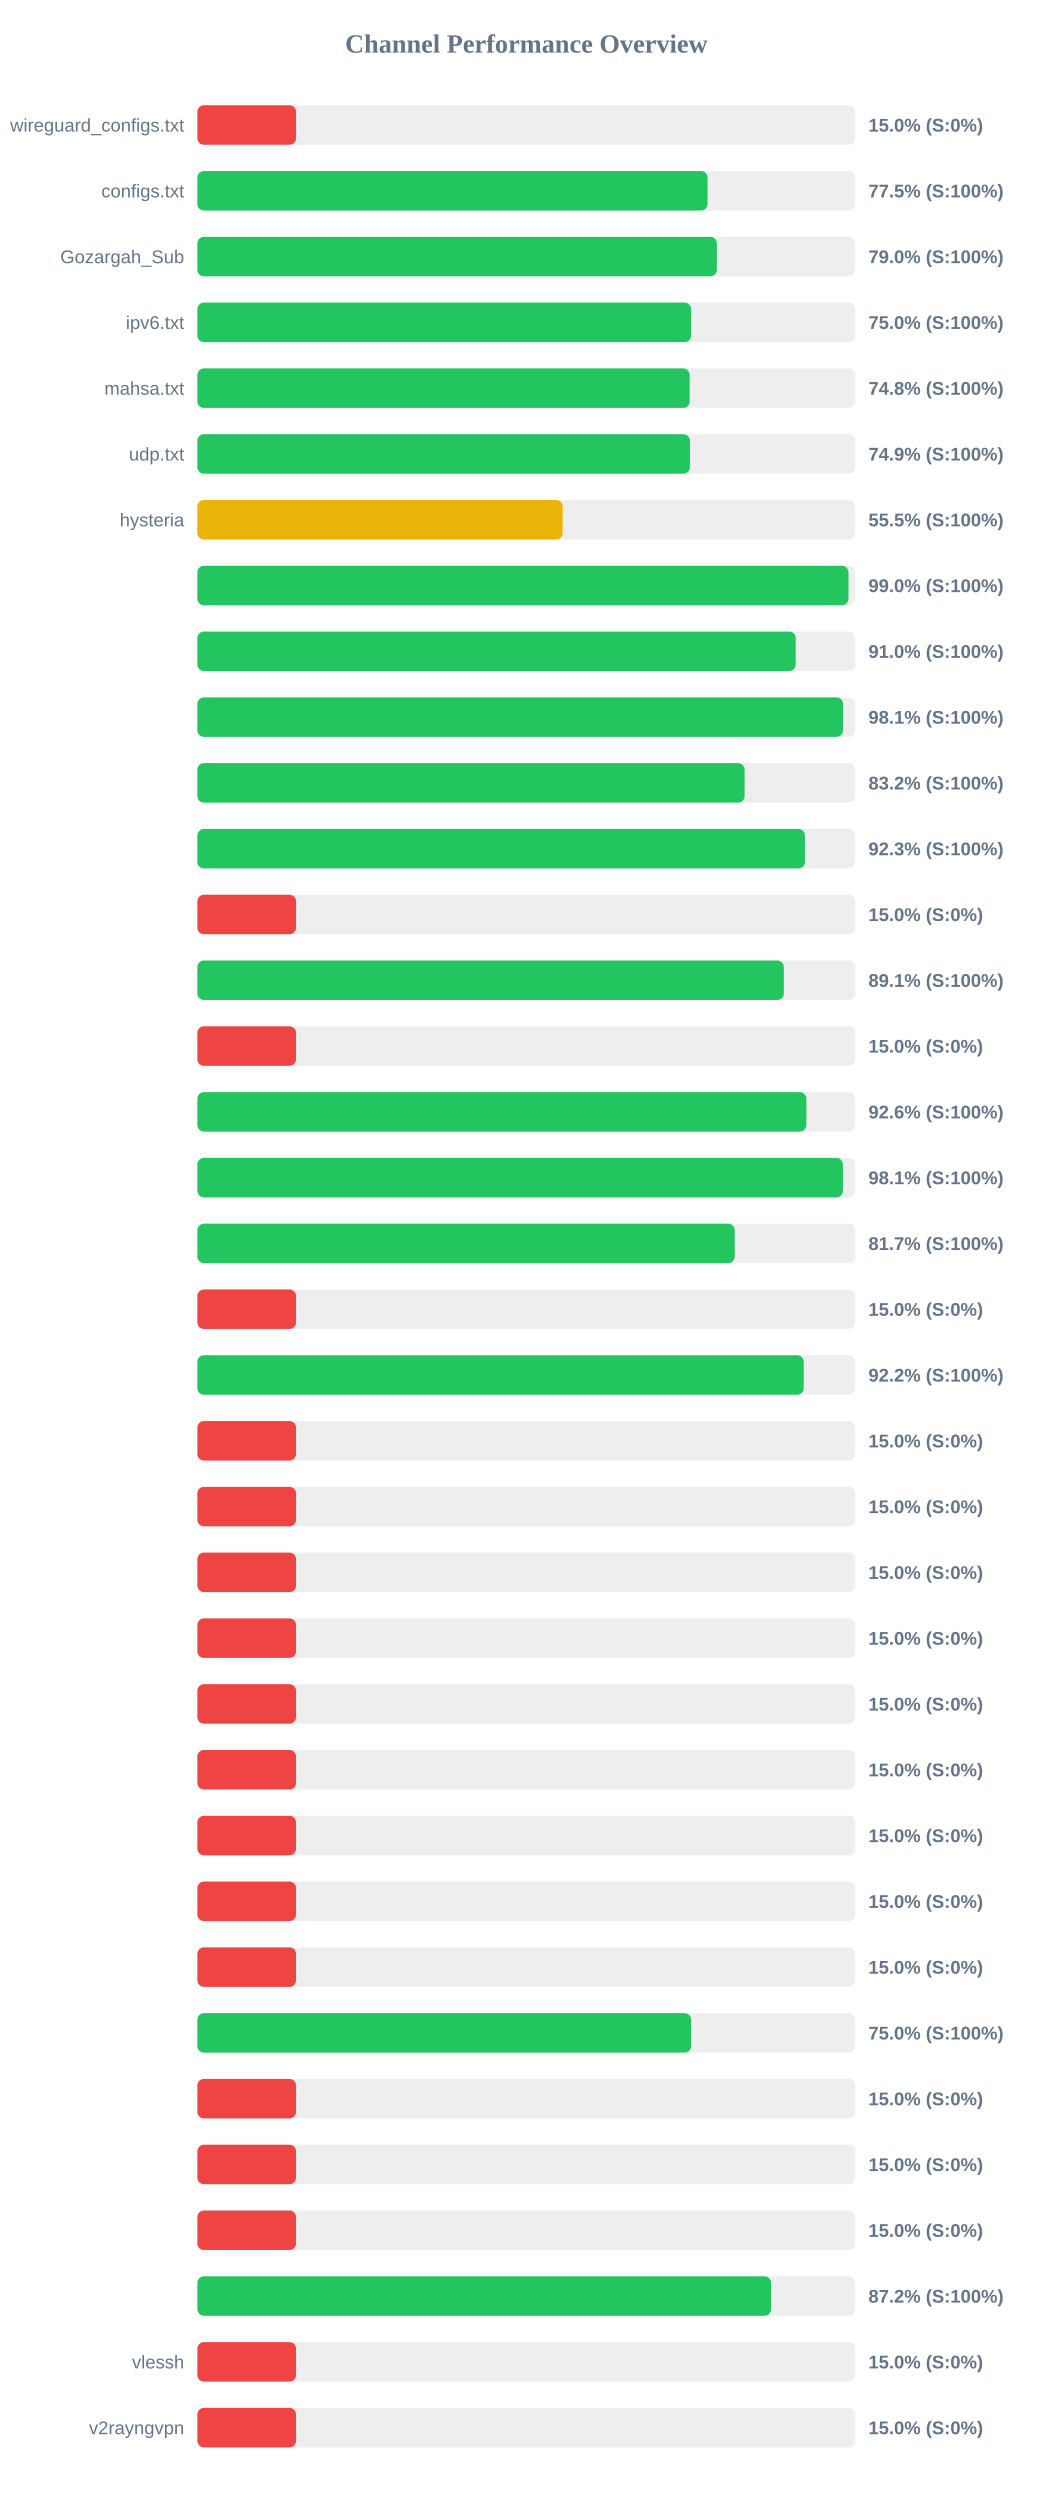
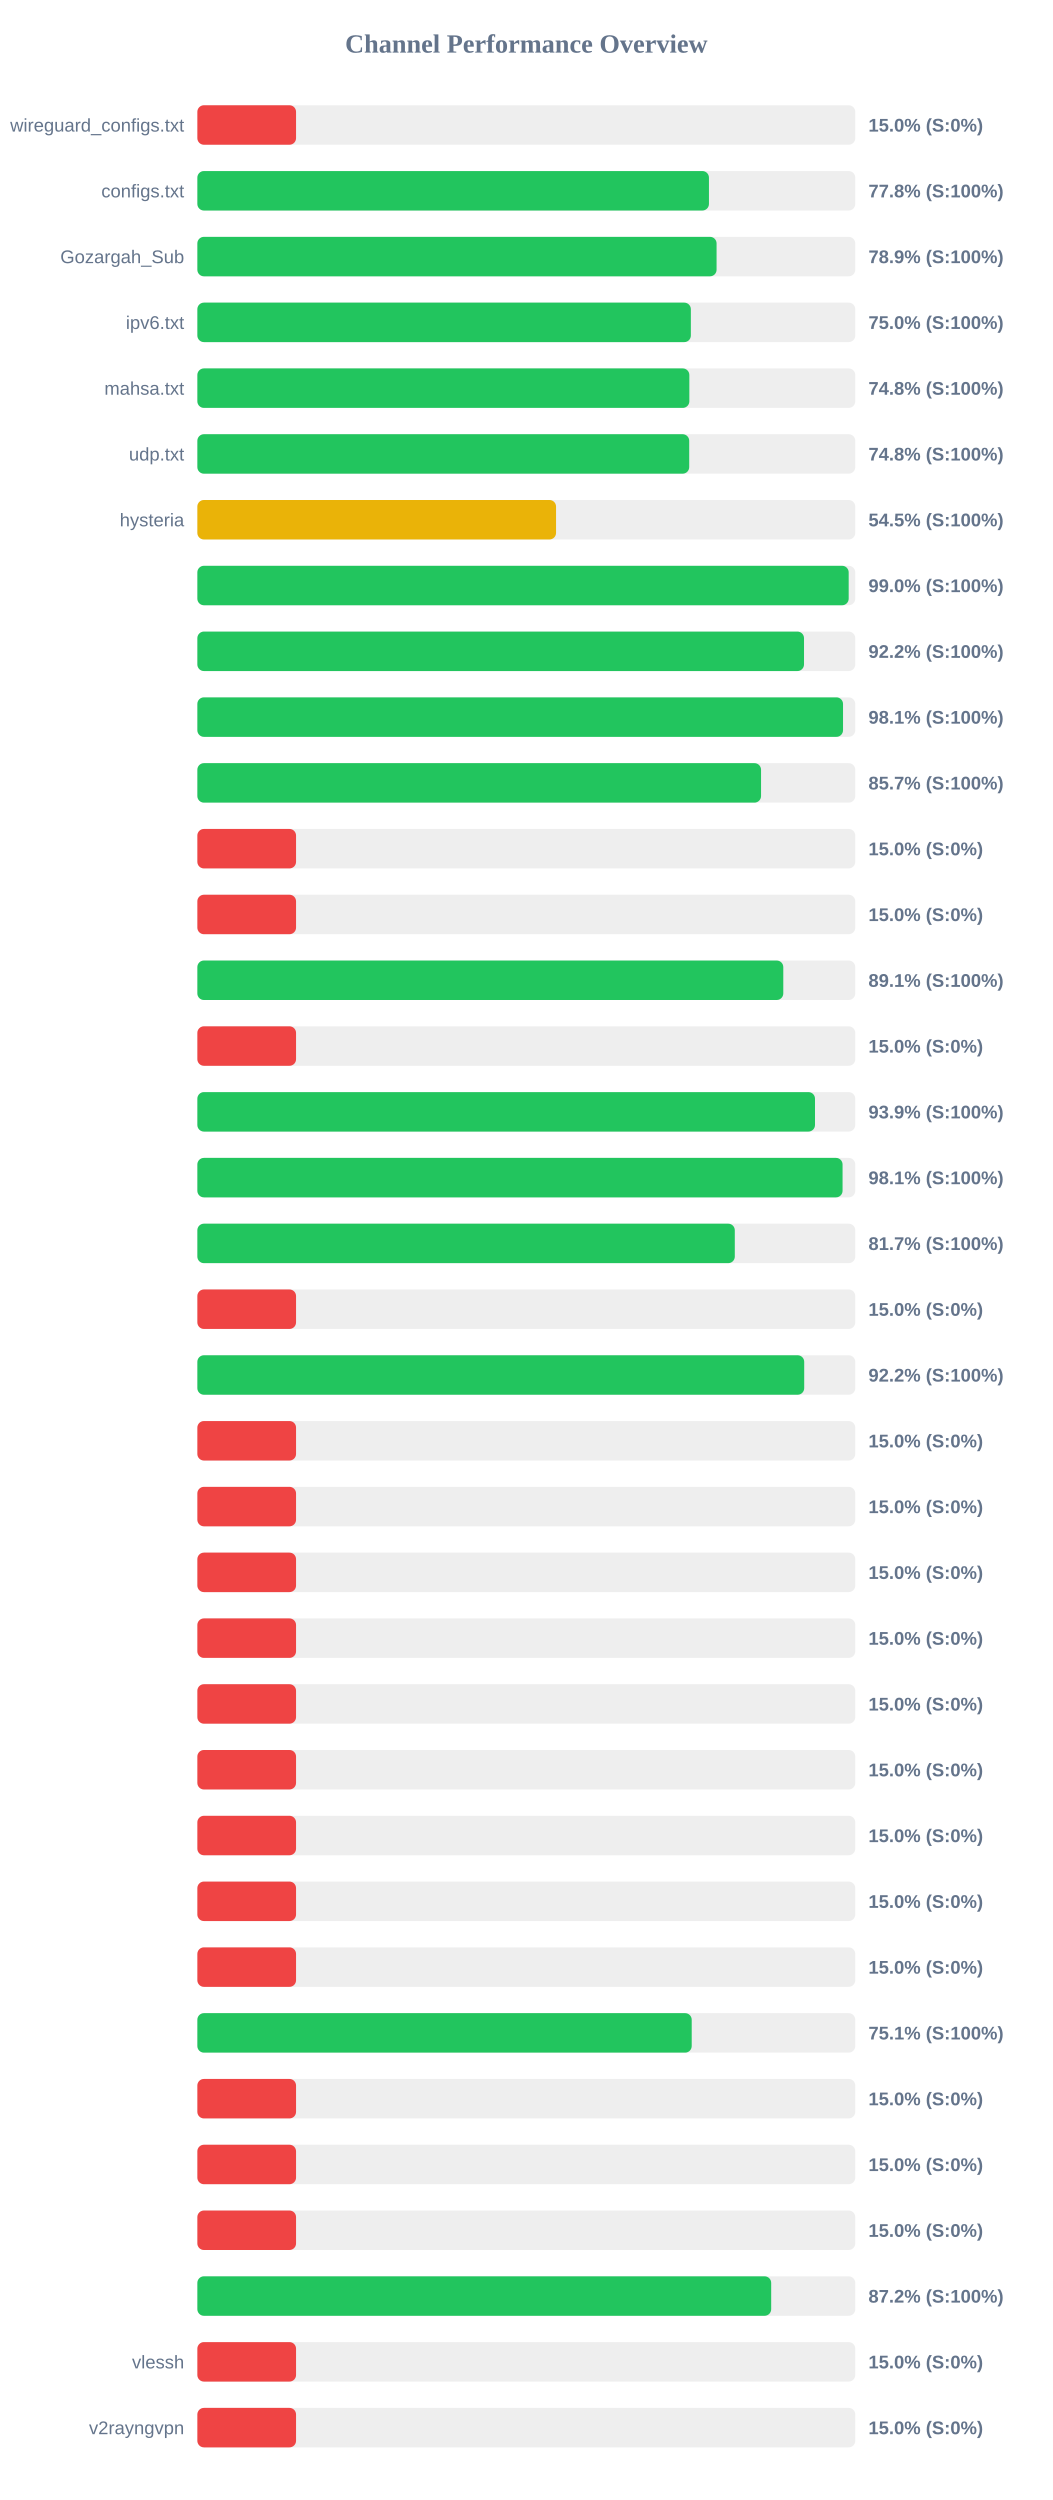
<svg xmlns="http://www.w3.org/2000/svg" width="800" height="1900" version="1.1">
  <style>
        .row { font: 14px Arial; fill: #64748b; }
        .score { font: bold 14px Arial; fill: #64748b; }
    </style>
  <text x="400" y="40" text-anchor="middle" font-size="20px" font-weight="bold" fill="#64748b">Channel Performance Overview</text>
  <rect x="150" y="80" width="500" height="30" fill="#eee" rx="5" />
  <rect x="150" y="80" width="75.0" height="30" fill="#ef4444" rx="5" />
  <text x="140" y="100" text-anchor="end" class="row">wireguard_configs.txt</text>
  <text x="660" y="100" text-anchor="start" class="score">15.0% (S:0%)</text>
  <rect x="150" y="130" width="500" height="30" fill="#eee" rx="5" />
-   <rect x="150" y="130" width="387.75" height="30" fill="#22c55e" rx="5" />
+   <rect x="150" y="130" width="388.8" height="30" fill="#22c55e" rx="5" />
  <text x="140" y="150" text-anchor="end" class="row">configs.txt</text>
-   <text x="660" y="150" text-anchor="start" class="score">77.5% (S:100%)</text>
+   <text x="660" y="150" text-anchor="start" class="score">77.8% (S:100%)</text>
  <rect x="150" y="180" width="500" height="30" fill="#eee" rx="5" />
-   <rect x="150" y="180" width="394.8" height="30" fill="#22c55e" rx="5" />
+   <rect x="150" y="180" width="394.6" height="30" fill="#22c55e" rx="5" />
  <text x="140" y="200" text-anchor="end" class="row">Gozargah_Sub</text>
-   <text x="660" y="200" text-anchor="start" class="score">79.0% (S:100%)</text>
+   <text x="660" y="200" text-anchor="start" class="score">78.9% (S:100%)</text>
  <rect x="150" y="230" width="500" height="30" fill="#eee" rx="5" />
-   <rect x="150" y="230" width="375.25" height="30" fill="#22c55e" rx="5" />
+   <rect x="150" y="230" width="375.05" height="30" fill="#22c55e" rx="5" />
  <text x="140" y="250" text-anchor="end" class="row">ipv6.txt</text>
  <text x="660" y="250" text-anchor="start" class="score">75.0% (S:100%)</text>
  <rect x="150" y="280" width="500" height="30" fill="#eee" rx="5" />
-   <rect x="150" y="280" width="374.15" height="30" fill="#22c55e" rx="5" />
+   <rect x="150" y="280" width="373.9" height="30" fill="#22c55e" rx="5" />
  <text x="140" y="300" text-anchor="end" class="row">mahsa.txt</text>
  <text x="660" y="300" text-anchor="start" class="score">74.8% (S:100%)</text>
  <rect x="150" y="330" width="500" height="30" fill="#eee" rx="5" />
-   <rect x="150" y="330" width="374.35" height="30" fill="#22c55e" rx="5" />
+   <rect x="150" y="330" width="373.8" height="30" fill="#22c55e" rx="5" />
  <text x="140" y="350" text-anchor="end" class="row">udp.txt</text>
-   <text x="660" y="350" text-anchor="start" class="score">74.9% (S:100%)</text>
+   <text x="660" y="350" text-anchor="start" class="score">74.8% (S:100%)</text>
  <rect x="150" y="380" width="500" height="30" fill="#eee" rx="5" />
-   <rect x="150" y="380" width="277.6" height="30" fill="#eab308" rx="5" />
+   <rect x="150" y="380" width="272.6" height="30" fill="#eab308" rx="5" />
  <text x="140" y="400" text-anchor="end" class="row">hysteria</text>
-   <text x="660" y="400" text-anchor="start" class="score">55.5% (S:100%)</text>
+   <text x="660" y="400" text-anchor="start" class="score">54.5% (S:100%)</text>
  <rect x="150" y="430" width="500" height="30" fill="#eee" rx="5" />
-   <rect x="150" y="430" width="494.85" height="30" fill="#22c55e" rx="5" />
+   <rect x="150" y="430" width="495.0" height="30" fill="#22c55e" rx="5" />
  <text x="140" y="450" text-anchor="end" class="row" />
  <text x="660" y="450" text-anchor="start" class="score">99.0% (S:100%)</text>
  <rect x="150" y="480" width="500" height="30" fill="#eee" rx="5" />
-   <rect x="150" y="480" width="454.75" height="30" fill="#22c55e" rx="5" />
+   <rect x="150" y="480" width="461.05" height="30" fill="#22c55e" rx="5" />
  <text x="140" y="500" text-anchor="end" class="row" />
-   <text x="660" y="500" text-anchor="start" class="score">91.0% (S:100%)</text>
+   <text x="660" y="500" text-anchor="start" class="score">92.2% (S:100%)</text>
  <rect x="150" y="530" width="500" height="30" fill="#eee" rx="5" />
  <rect x="150" y="530" width="490.7" height="30" fill="#22c55e" rx="5" />
  <text x="140" y="550" text-anchor="end" class="row" />
  <text x="660" y="550" text-anchor="start" class="score">98.1% (S:100%)</text>
  <rect x="150" y="580" width="500" height="30" fill="#eee" rx="5" />
-   <rect x="150" y="580" width="415.9" height="30" fill="#22c55e" rx="5" />
+   <rect x="150" y="580" width="428.4" height="30" fill="#22c55e" rx="5" />
  <text x="140" y="600" text-anchor="end" class="row" />
-   <text x="660" y="600" text-anchor="start" class="score">83.2% (S:100%)</text>
+   <text x="660" y="600" text-anchor="start" class="score">85.7% (S:100%)</text>
  <rect x="150" y="630" width="500" height="30" fill="#eee" rx="5" />
-   <rect x="150" y="630" width="461.75" height="30" fill="#22c55e" rx="5" />
+   <rect x="150" y="630" width="75.0" height="30" fill="#ef4444" rx="5" />
  <text x="140" y="650" text-anchor="end" class="row" />
-   <text x="660" y="650" text-anchor="start" class="score">92.3% (S:100%)</text>
+   <text x="660" y="650" text-anchor="start" class="score">15.0% (S:0%)</text>
  <rect x="150" y="680" width="500" height="30" fill="#eee" rx="5" />
  <rect x="150" y="680" width="75.0" height="30" fill="#ef4444" rx="5" />
  <text x="140" y="700" text-anchor="end" class="row" />
  <text x="660" y="700" text-anchor="start" class="score">15.0% (S:0%)</text>
  <rect x="150" y="730" width="500" height="30" fill="#eee" rx="5" />
-   <rect x="150" y="730" width="445.7" height="30" fill="#22c55e" rx="5" />
+   <rect x="150" y="730" width="445.3" height="30" fill="#22c55e" rx="5" />
  <text x="140" y="750" text-anchor="end" class="row" />
  <text x="660" y="750" text-anchor="start" class="score">89.1% (S:100%)</text>
  <rect x="150" y="780" width="500" height="30" fill="#eee" rx="5" />
  <rect x="150" y="780" width="75.0" height="30" fill="#ef4444" rx="5" />
  <text x="140" y="800" text-anchor="end" class="row" />
  <text x="660" y="800" text-anchor="start" class="score">15.0% (S:0%)</text>
  <rect x="150" y="830" width="500" height="30" fill="#eee" rx="5" />
-   <rect x="150" y="830" width="462.85" height="30" fill="#22c55e" rx="5" />
+   <rect x="150" y="830" width="469.4" height="30" fill="#22c55e" rx="5" />
  <text x="140" y="850" text-anchor="end" class="row" />
-   <text x="660" y="850" text-anchor="start" class="score">92.6% (S:100%)</text>
+   <text x="660" y="850" text-anchor="start" class="score">93.9% (S:100%)</text>
  <rect x="150" y="880" width="500" height="30" fill="#eee" rx="5" />
-   <rect x="150" y="880" width="490.6" height="30" fill="#22c55e" rx="5" />
+   <rect x="150" y="880" width="490.35" height="30" fill="#22c55e" rx="5" />
  <text x="140" y="900" text-anchor="end" class="row" />
  <text x="660" y="900" text-anchor="start" class="score">98.1% (S:100%)</text>
  <rect x="150" y="930" width="500" height="30" fill="#eee" rx="5" />
-   <rect x="150" y="930" width="408.4" height="30" fill="#22c55e" rx="5" />
+   <rect x="150" y="930" width="408.45" height="30" fill="#22c55e" rx="5" />
  <text x="140" y="950" text-anchor="end" class="row" />
  <text x="660" y="950" text-anchor="start" class="score">81.7% (S:100%)</text>
  <rect x="150" y="980" width="500" height="30" fill="#eee" rx="5" />
  <rect x="150" y="980" width="75.0" height="30" fill="#ef4444" rx="5" />
  <text x="140" y="1000" text-anchor="end" class="row" />
  <text x="660" y="1000" text-anchor="start" class="score">15.0% (S:0%)</text>
  <rect x="150" y="1030" width="500" height="30" fill="#eee" rx="5" />
-   <rect x="150" y="1030" width="460.85" height="30" fill="#22c55e" rx="5" />
+   <rect x="150" y="1030" width="461.2" height="30" fill="#22c55e" rx="5" />
  <text x="140" y="1050" text-anchor="end" class="row" />
  <text x="660" y="1050" text-anchor="start" class="score">92.2% (S:100%)</text>
  <rect x="150" y="1080" width="500" height="30" fill="#eee" rx="5" />
  <rect x="150" y="1080" width="75.0" height="30" fill="#ef4444" rx="5" />
  <text x="140" y="1100" text-anchor="end" class="row" />
  <text x="660" y="1100" text-anchor="start" class="score">15.0% (S:0%)</text>
  <rect x="150" y="1130" width="500" height="30" fill="#eee" rx="5" />
  <rect x="150" y="1130" width="75.0" height="30" fill="#ef4444" rx="5" />
  <text x="140" y="1150" text-anchor="end" class="row" />
  <text x="660" y="1150" text-anchor="start" class="score">15.0% (S:0%)</text>
  <rect x="150" y="1180" width="500" height="30" fill="#eee" rx="5" />
  <rect x="150" y="1180" width="75.0" height="30" fill="#ef4444" rx="5" />
  <text x="140" y="1200" text-anchor="end" class="row" />
  <text x="660" y="1200" text-anchor="start" class="score">15.0% (S:0%)</text>
  <rect x="150" y="1230" width="500" height="30" fill="#eee" rx="5" />
  <rect x="150" y="1230" width="75.0" height="30" fill="#ef4444" rx="5" />
  <text x="140" y="1250" text-anchor="end" class="row" />
  <text x="660" y="1250" text-anchor="start" class="score">15.0% (S:0%)</text>
  <rect x="150" y="1280" width="500" height="30" fill="#eee" rx="5" />
  <rect x="150" y="1280" width="75.0" height="30" fill="#ef4444" rx="5" />
  <text x="140" y="1300" text-anchor="end" class="row" />
  <text x="660" y="1300" text-anchor="start" class="score">15.0% (S:0%)</text>
  <rect x="150" y="1330" width="500" height="30" fill="#eee" rx="5" />
  <rect x="150" y="1330" width="75.0" height="30" fill="#ef4444" rx="5" />
  <text x="140" y="1350" text-anchor="end" class="row" />
  <text x="660" y="1350" text-anchor="start" class="score">15.0% (S:0%)</text>
  <rect x="150" y="1380" width="500" height="30" fill="#eee" rx="5" />
  <rect x="150" y="1380" width="75.0" height="30" fill="#ef4444" rx="5" />
  <text x="140" y="1400" text-anchor="end" class="row" />
  <text x="660" y="1400" text-anchor="start" class="score">15.0% (S:0%)</text>
  <rect x="150" y="1430" width="500" height="30" fill="#eee" rx="5" />
  <rect x="150" y="1430" width="75.0" height="30" fill="#ef4444" rx="5" />
  <text x="140" y="1450" text-anchor="end" class="row" />
  <text x="660" y="1450" text-anchor="start" class="score">15.0% (S:0%)</text>
  <rect x="150" y="1480" width="500" height="30" fill="#eee" rx="5" />
  <rect x="150" y="1480" width="75.0" height="30" fill="#ef4444" rx="5" />
  <text x="140" y="1500" text-anchor="end" class="row" />
  <text x="660" y="1500" text-anchor="start" class="score">15.0% (S:0%)</text>
  <rect x="150" y="1530" width="500" height="30" fill="#eee" rx="5" />
-   <rect x="150" y="1530" width="375.25" height="30" fill="#22c55e" rx="5" />
+   <rect x="150" y="1530" width="375.7" height="30" fill="#22c55e" rx="5" />
  <text x="140" y="1550" text-anchor="end" class="row" />
-   <text x="660" y="1550" text-anchor="start" class="score">75.0% (S:100%)</text>
+   <text x="660" y="1550" text-anchor="start" class="score">75.1% (S:100%)</text>
  <rect x="150" y="1580" width="500" height="30" fill="#eee" rx="5" />
  <rect x="150" y="1580" width="75.0" height="30" fill="#ef4444" rx="5" />
  <text x="140" y="1600" text-anchor="end" class="row" />
  <text x="660" y="1600" text-anchor="start" class="score">15.0% (S:0%)</text>
  <rect x="150" y="1630" width="500" height="30" fill="#eee" rx="5" />
  <rect x="150" y="1630" width="75.0" height="30" fill="#ef4444" rx="5" />
  <text x="140" y="1650" text-anchor="end" class="row" />
  <text x="660" y="1650" text-anchor="start" class="score">15.0% (S:0%)</text>
  <rect x="150" y="1680" width="500" height="30" fill="#eee" rx="5" />
  <rect x="150" y="1680" width="75.0" height="30" fill="#ef4444" rx="5" />
  <text x="140" y="1700" text-anchor="end" class="row" />
  <text x="660" y="1700" text-anchor="start" class="score">15.0% (S:0%)</text>
  <rect x="150" y="1730" width="500" height="30" fill="#eee" rx="5" />
-   <rect x="150" y="1730" width="436.0" height="30" fill="#22c55e" rx="5" />
+   <rect x="150" y="1730" width="436.1" height="30" fill="#22c55e" rx="5" />
  <text x="140" y="1750" text-anchor="end" class="row" />
  <text x="660" y="1750" text-anchor="start" class="score">87.2% (S:100%)</text>
  <rect x="150" y="1780" width="500" height="30" fill="#eee" rx="5" />
  <rect x="150" y="1780" width="75.0" height="30" fill="#ef4444" rx="5" />
  <text x="140" y="1800" text-anchor="end" class="row">vlessh</text>
  <text x="660" y="1800" text-anchor="start" class="score">15.0% (S:0%)</text>
  <rect x="150" y="1830" width="500" height="30" fill="#eee" rx="5" />
  <rect x="150" y="1830" width="75.0" height="30" fill="#ef4444" rx="5" />
  <text x="140" y="1850" text-anchor="end" class="row">v2rayngvpn</text>
  <text x="660" y="1850" text-anchor="start" class="score">15.0% (S:0%)</text>
</svg>
